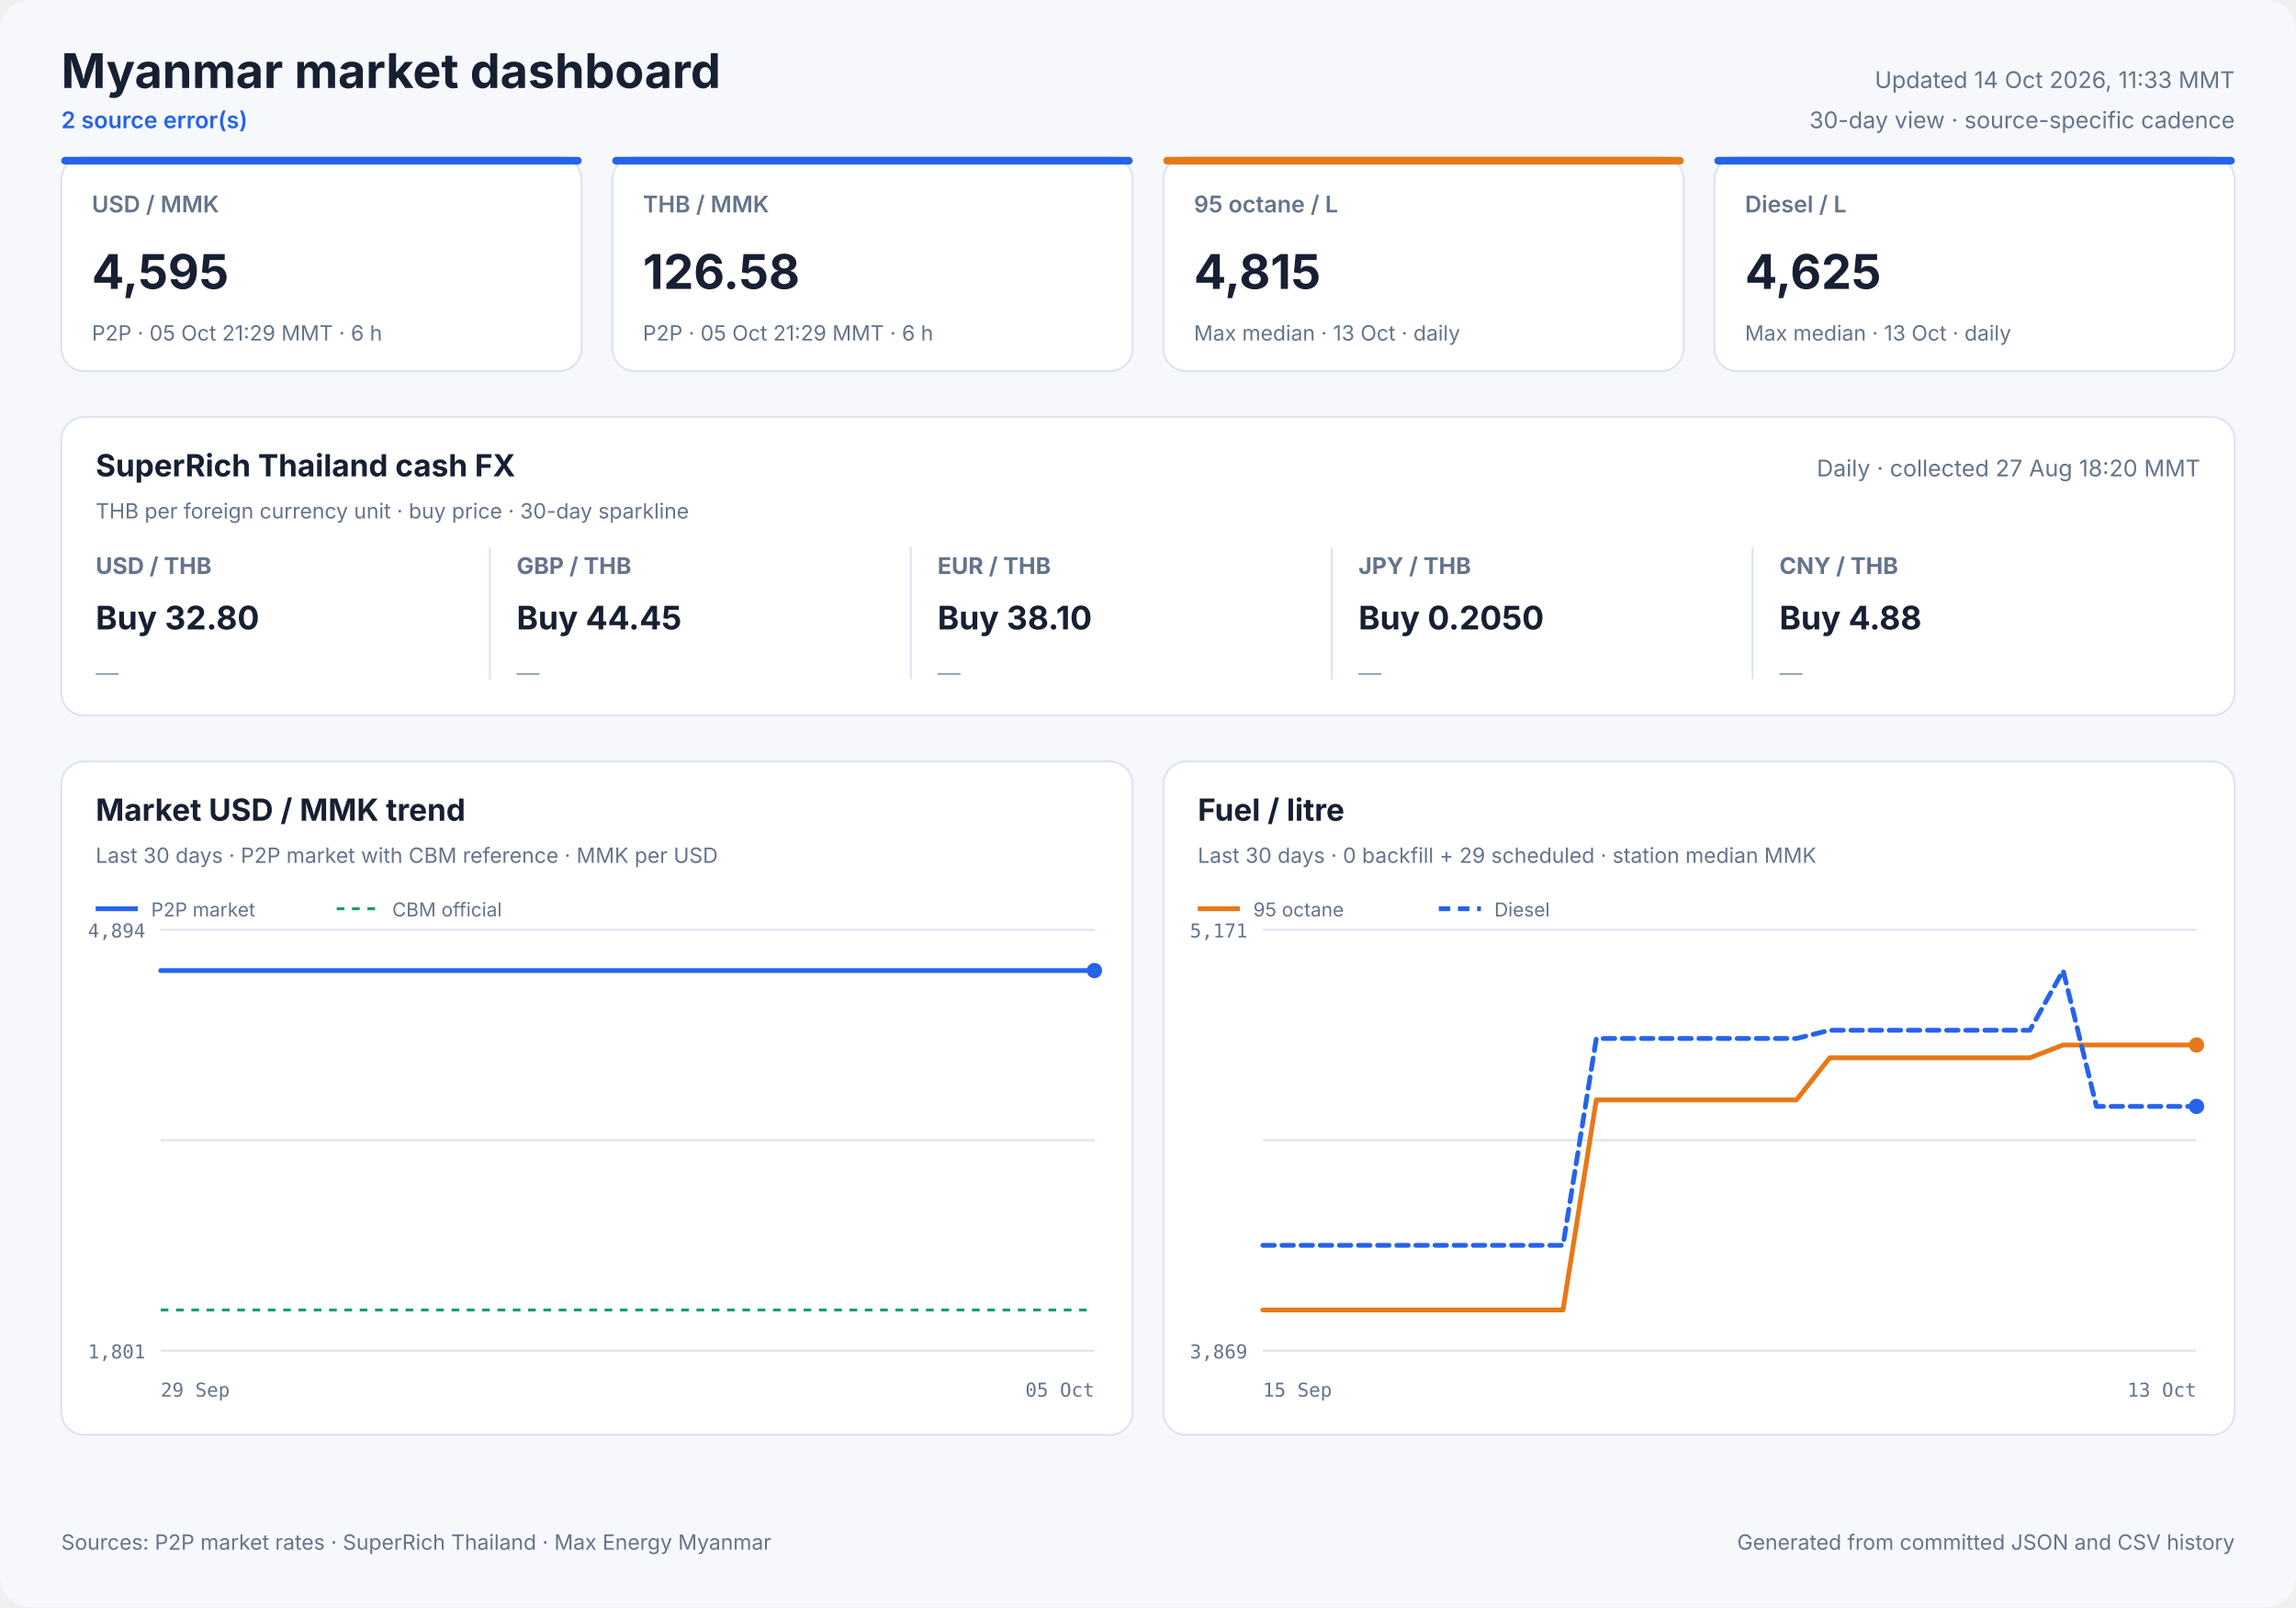
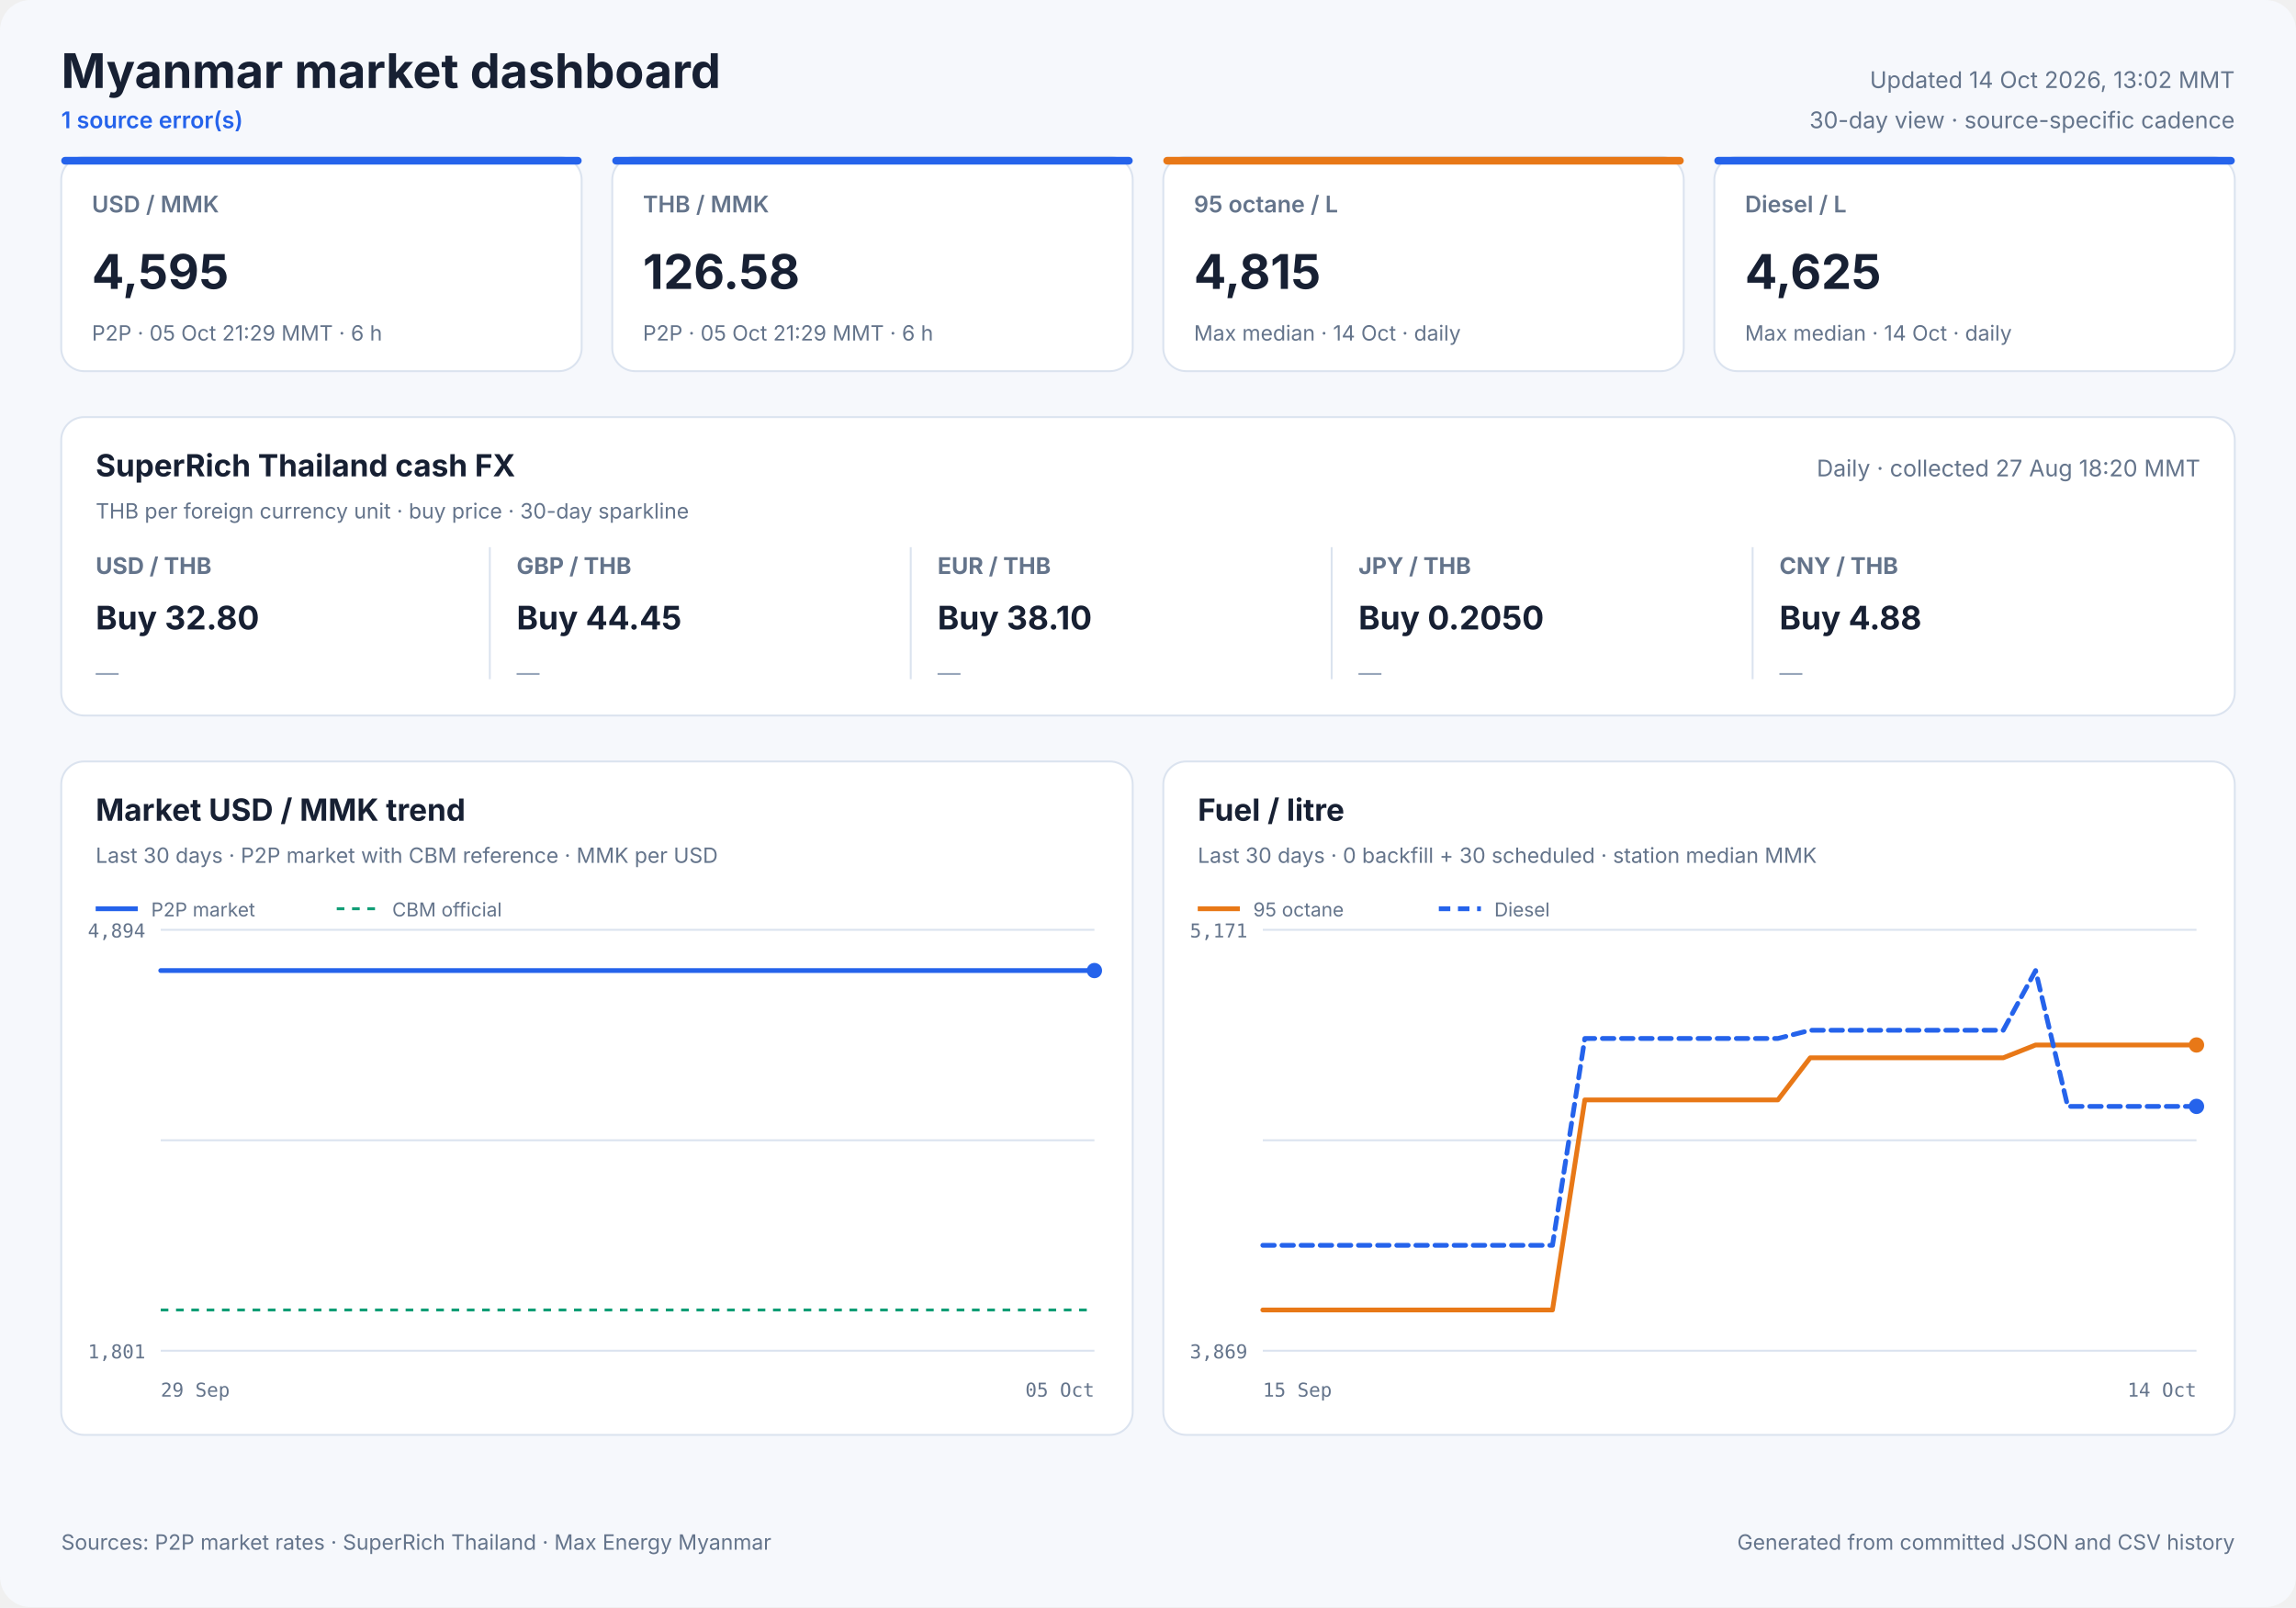
<svg xmlns="http://www.w3.org/2000/svg" width="1200" height="840" viewBox="0 0 1200 840" role="img">
  <style>
            text { font-family: Inter, ui-sans-serif, system-ui, -apple-system, sans-serif; fill: #172033; }
            .panel { fill: #ffffff; stroke: #dbe3ef; stroke-width: 1; }
            .title { font-size: 25px; font-weight: 700; }
            .freshness { font-size: 12px; fill: #64748b; }
            .status { font-size: 12px; fill: #2563eb; font-weight: 600; }
            .card-label { font-size: 12px; fill: #64748b; font-weight: 600; }
            .card-value { font-size: 25px; font-weight: 700; }
            .card-note { font-size: 11px; fill: #64748b; }
            .cash-pair { font-size: 12px; fill: #64748b; font-weight: 650; }
            .cash-value { font-size: 17px; font-weight: 700; }
            .cash-note { font-size: 11px; fill: #64748b; }
            .sparkline { stroke: #2563eb; stroke-width: 1.7; stroke-linecap: round; stroke-linejoin: round; }
            .sparkline-dot { fill: #2563eb; }
            .sparkline-baseline { stroke: #dbe3ef; stroke-width: 1; }
            .cash-sparkline-empty { font-size: 12px; fill: #94a3b8; }
            .panel-title { font-size: 16px; font-weight: 700; }
            .panel-subtitle { font-size: 11px; fill: #64748b; }
            .empty-title { font-size: 16px; font-weight: 650; fill: #64748b; }
            .empty-note { font-size: 12px; fill: #94a3b8; }
            .axis { font-size: 10px; fill: #64748b; font-family: ui-monospace, SFMono-Regular, monospace; }
            .legend { font-size: 10px; fill: #64748b; }
            .grid { stroke: #dbe3ef; stroke-width: 1; }
            .footer { font-size: 11px; fill: #64748b; }
        </style>
  <rect width="1200" height="840" rx="16" fill="#f6f8fc" />
  <text x="32" y="46" class="title" text-anchor="start">Myanmar market dashboard</text>
-   <text x="32" y="67" class="status" text-anchor="start">2 source error(s)</text>
-   <text x="1168" y="46" class="freshness" text-anchor="end">Updated 14 Oct 2026, 11:33 MMT</text>
+   <text x="32" y="67" class="status" text-anchor="start">1 source error(s)</text>
+   <text x="1168" y="46" class="freshness" text-anchor="end">Updated 14 Oct 2026, 13:02 MMT</text>
  <text x="1168" y="67" class="freshness" text-anchor="end">30-day view · source-specific cadence</text>
  <rect x="32" y="82" width="272" height="112" rx="12" class="panel" />
  <rect x="32" y="82" width="272" height="4" rx="2" fill="#2563eb" />
  <text x="48" y="111" class="card-label" text-anchor="start">USD / MMK</text>
  <text x="48" y="151" class="card-value" text-anchor="start">4,595</text>
  <text x="48" y="178" class="card-note" text-anchor="start">P2P · 05 Oct 21:29 MMT · 6 h</text>
  <rect x="320" y="82" width="272" height="112" rx="12" class="panel" />
  <rect x="320" y="82" width="272" height="4" rx="2" fill="#2563eb" />
  <text x="336" y="111" class="card-label" text-anchor="start">THB / MMK</text>
  <text x="336" y="151" class="card-value" text-anchor="start">126.58</text>
  <text x="336" y="178" class="card-note" text-anchor="start">P2P · 05 Oct 21:29 MMT · 6 h</text>
  <rect x="608" y="82" width="272" height="112" rx="12" class="panel" />
  <rect x="608" y="82" width="272" height="4" rx="2" fill="#e87817" />
  <text x="624" y="111" class="card-label" text-anchor="start">95 octane / L</text>
  <text x="624" y="151" class="card-value" text-anchor="start">4,815</text>
-   <text x="624" y="178" class="card-note" text-anchor="start">Max median · 13 Oct · daily</text>
+   <text x="624" y="178" class="card-note" text-anchor="start">Max median · 14 Oct · daily</text>
  <rect x="896" y="82" width="272" height="112" rx="12" class="panel" />
  <rect x="896" y="82" width="272" height="4" rx="2" fill="#2563eb" />
  <text x="912" y="111" class="card-label" text-anchor="start">Diesel / L</text>
  <text x="912" y="151" class="card-value" text-anchor="start">4,625</text>
-   <text x="912" y="178" class="card-note" text-anchor="start">Max median · 13 Oct · daily</text>
+   <text x="912" y="178" class="card-note" text-anchor="start">Max median · 14 Oct · daily</text>
  <rect x="32" y="218" width="1136" height="156" rx="12" class="panel" />
  <text x="50" y="249" class="panel-title" text-anchor="start">SuperRich Thailand cash FX</text>
  <text x="50" y="271" class="panel-subtitle" text-anchor="start">THB per foreign currency unit · buy price · 30-day sparkline</text>
  <text x="1150" y="249" class="freshness" text-anchor="end">Daily · collected 27 Aug 18:20 MMT</text>
  <text x="50" y="300" class="cash-pair" text-anchor="start">USD / THB</text>
  <text x="50" y="329" class="cash-value" text-anchor="start">Buy 32.80</text>
  <text x="50" y="356.0" class="cash-sparkline-empty" text-anchor="start">—</text>
  <line x1="256" y1="286" x2="256" y2="355" class="grid" />
  <text x="270" y="300" class="cash-pair" text-anchor="start">GBP / THB</text>
  <text x="270" y="329" class="cash-value" text-anchor="start">Buy 44.45</text>
  <text x="270" y="356.0" class="cash-sparkline-empty" text-anchor="start">—</text>
  <line x1="476" y1="286" x2="476" y2="355" class="grid" />
  <text x="490" y="300" class="cash-pair" text-anchor="start">EUR / THB</text>
  <text x="490" y="329" class="cash-value" text-anchor="start">Buy 38.10</text>
  <text x="490" y="356.0" class="cash-sparkline-empty" text-anchor="start">—</text>
  <line x1="696" y1="286" x2="696" y2="355" class="grid" />
  <text x="710" y="300" class="cash-pair" text-anchor="start">JPY / THB</text>
  <text x="710" y="329" class="cash-value" text-anchor="start">Buy 0.2050</text>
  <text x="710" y="356.0" class="cash-sparkline-empty" text-anchor="start">—</text>
  <line x1="916" y1="286" x2="916" y2="355" class="grid" />
  <text x="930" y="300" class="cash-pair" text-anchor="start">CNY / THB</text>
  <text x="930" y="329" class="cash-value" text-anchor="start">Buy 4.88</text>
  <text x="930" y="356.0" class="cash-sparkline-empty" text-anchor="start">—</text>
  <rect x="32" y="398" width="560" height="352" rx="12" class="panel" />
  <text x="50" y="429" class="panel-title" text-anchor="start">Market USD / MMK trend</text>
  <text x="50" y="451" class="panel-subtitle" text-anchor="start">Last 30 days · P2P market with CBM reference · MMK per USD</text>
  <line x1="84" y1="486.0" x2="572" y2="486.0" class="grid" />
  <line x1="84" y1="596.0" x2="572" y2="596.0" class="grid" />
  <line x1="84" y1="706.0" x2="572" y2="706.0" class="grid" />
  <text x="76" y="490" class="axis" text-anchor="end">4,894</text>
  <text x="76" y="710" class="axis" text-anchor="end">1,801</text>
  <text x="84" y="730" class="axis" text-anchor="start">29 Sep</text>
  <text x="572" y="730" class="axis" text-anchor="end">05 Oct</text>
  <line x1="84" y1="684.7" x2="572" y2="684.7" stroke="#0f9d75" stroke-width="1.5" stroke-dasharray="4 4" />
  <polyline points="84.0,507.3 107.1,507.3 136.7,507.3 160.0,507.3 182.5,507.3 213.1,507.3 237.9,507.3 261.4,507.3 290.9,507.3 313.5,507.3 335.7,507.3 366.0,507.3 388.7,507.3 408.9,507.3 423.9,507.3 439.7,507.3 467.0,507.3 487.8,507.3 516.8,507.3 543.1,507.3 572.0,507.3" fill="none" stroke="#2563eb" stroke-width="2.5" stroke-linecap="round" stroke-linejoin="round" />
  <circle cx="572.0" cy="507.3" r="4" fill="#2563eb" />
  <line x1="50" y1="475" x2="72" y2="475" stroke="#2563eb" stroke-width="2.5" />
  <text x="79" y="479" class="legend" text-anchor="start">P2P market</text>
  <line x1="176" y1="475" x2="198" y2="475" stroke="#0f9d75" stroke-width="1.5" stroke-dasharray="4 4" />
  <text x="205" y="479" class="legend" text-anchor="start">CBM official</text>
  <rect x="608" y="398" width="560" height="352" rx="12" class="panel" />
  <text x="626" y="429" class="panel-title" text-anchor="start">Fuel / litre</text>
-   <text x="626" y="451" class="panel-subtitle" text-anchor="start">Last 30 days · 0 backfill + 29 scheduled · station median MMK</text>
+   <text x="626" y="451" class="panel-subtitle" text-anchor="start">Last 30 days · 0 backfill + 30 scheduled · station median MMK</text>
  <line x1="660" y1="486.0" x2="1148" y2="486.0" class="grid" />
  <line x1="660" y1="596.0" x2="1148" y2="596.0" class="grid" />
  <line x1="660" y1="706.0" x2="1148" y2="706.0" class="grid" />
  <text x="652" y="490" class="axis" text-anchor="end">5,171</text>
  <text x="652" y="710" class="axis" text-anchor="end">3,869</text>
  <text x="660" y="730" class="axis" text-anchor="start">15 Sep</text>
-   <text x="1148" y="730" class="axis" text-anchor="end">13 Oct</text>
-   <polyline points="660.0,684.7 677.4,684.7 694.9,684.7 712.3,684.7 729.7,684.7 747.1,684.7 764.6,684.7 782.0,684.7 799.4,684.7 816.9,684.7 834.3,574.9 851.7,574.9 869.1,574.9 886.6,574.9 904.0,574.9 921.4,574.9 938.9,574.9 956.3,552.9 973.7,552.9 991.1,552.9 1008.6,552.9 1026.0,552.9 1043.4,552.9 1060.9,552.9 1078.3,546.2 1095.7,546.2 1113.1,546.2 1130.6,546.2 1148.0,546.2" fill="none" stroke="#e87817" stroke-width="2.5" stroke-linecap="round" stroke-linejoin="round" />
+   <text x="1148" y="730" class="axis" text-anchor="end">14 Oct</text>
+   <polyline points="660.0,684.7 676.8,684.7 693.7,684.7 710.5,684.7 727.3,684.7 744.1,684.7 761.0,684.7 777.8,684.7 794.6,684.7 811.4,684.7 828.3,574.9 845.1,574.9 861.9,574.9 878.8,574.9 895.6,574.9 912.4,574.9 929.2,574.9 946.1,552.9 962.9,552.9 979.7,552.9 996.6,552.9 1013.4,552.9 1030.2,552.9 1047.0,552.9 1063.9,546.2 1080.7,546.2 1097.5,546.2 1114.3,546.2 1131.2,546.2 1148.0,546.2" fill="none" stroke="#e87817" stroke-width="2.5" stroke-linecap="round" stroke-linejoin="round" />
  <circle cx="1148.0" cy="546.2" r="4" fill="#e87817" />
  <line x1="626" y1="475" x2="648" y2="475" stroke="#e87817" stroke-width="2.5" />
  <text x="655" y="479" class="legend" text-anchor="start">95 octane</text>
-   <polyline points="660.0,650.9 677.4,650.9 694.9,650.9 712.3,650.9 729.7,650.9 747.1,650.9 764.6,650.9 782.0,650.9 799.4,650.9 816.9,650.9 834.3,542.8 851.7,542.8 869.1,542.8 886.6,542.8 904.0,542.8 921.4,542.8 938.9,542.8 956.3,538.5 973.7,538.5 991.1,538.5 1008.6,538.5 1026.0,538.5 1043.4,538.5 1060.9,538.5 1078.3,507.3 1095.7,578.3 1113.1,578.3 1130.6,578.3 1148.0,578.3" fill="none" stroke="#2563eb" stroke-width="2.5" stroke-linecap="round" stroke-linejoin="round" stroke-dasharray="6 4" />
+   <polyline points="660.0,650.9 676.8,650.9 693.7,650.9 710.5,650.9 727.3,650.9 744.1,650.9 761.0,650.9 777.8,650.9 794.6,650.9 811.4,650.9 828.3,542.8 845.1,542.8 861.9,542.8 878.8,542.8 895.6,542.8 912.4,542.8 929.2,542.8 946.1,538.5 962.9,538.5 979.7,538.5 996.6,538.5 1013.4,538.5 1030.2,538.5 1047.0,538.5 1063.9,507.3 1080.7,578.3 1097.5,578.3 1114.3,578.3 1131.2,578.3 1148.0,578.3" fill="none" stroke="#2563eb" stroke-width="2.5" stroke-linecap="round" stroke-linejoin="round" stroke-dasharray="6 4" />
  <circle cx="1148.0" cy="578.3" r="4" fill="#2563eb" />
  <line x1="752" y1="475" x2="774" y2="475" stroke="#2563eb" stroke-width="2.5" stroke-dasharray="6 4" />
  <text x="781" y="479" class="legend" text-anchor="start">Diesel</text>
  <text x="32" y="810" class="footer" text-anchor="start">Sources: P2P market rates · SuperRich Thailand · Max Energy Myanmar</text>
  <text x="1168" y="810" class="footer" text-anchor="end">Generated from committed JSON and CSV history</text>
</svg>
